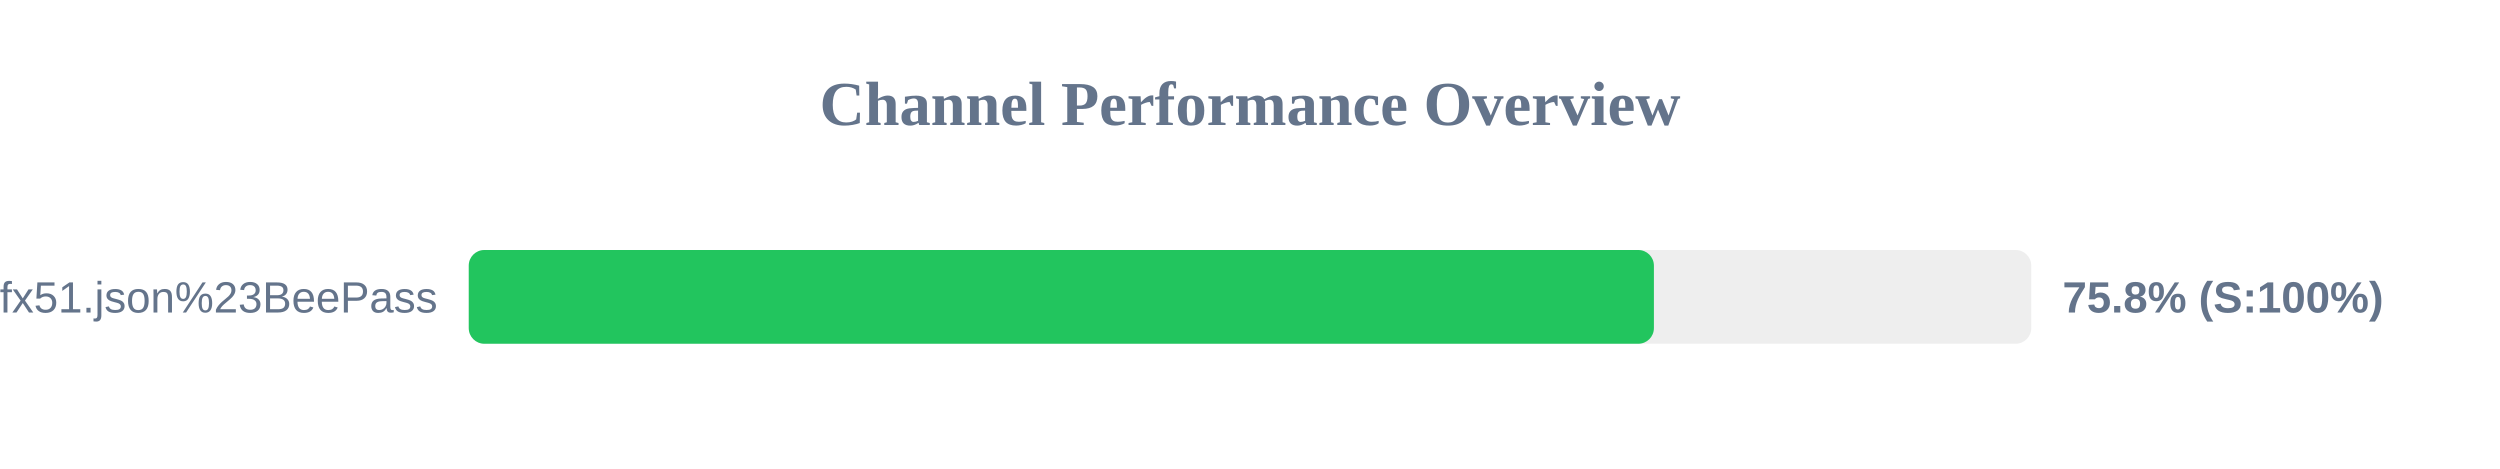
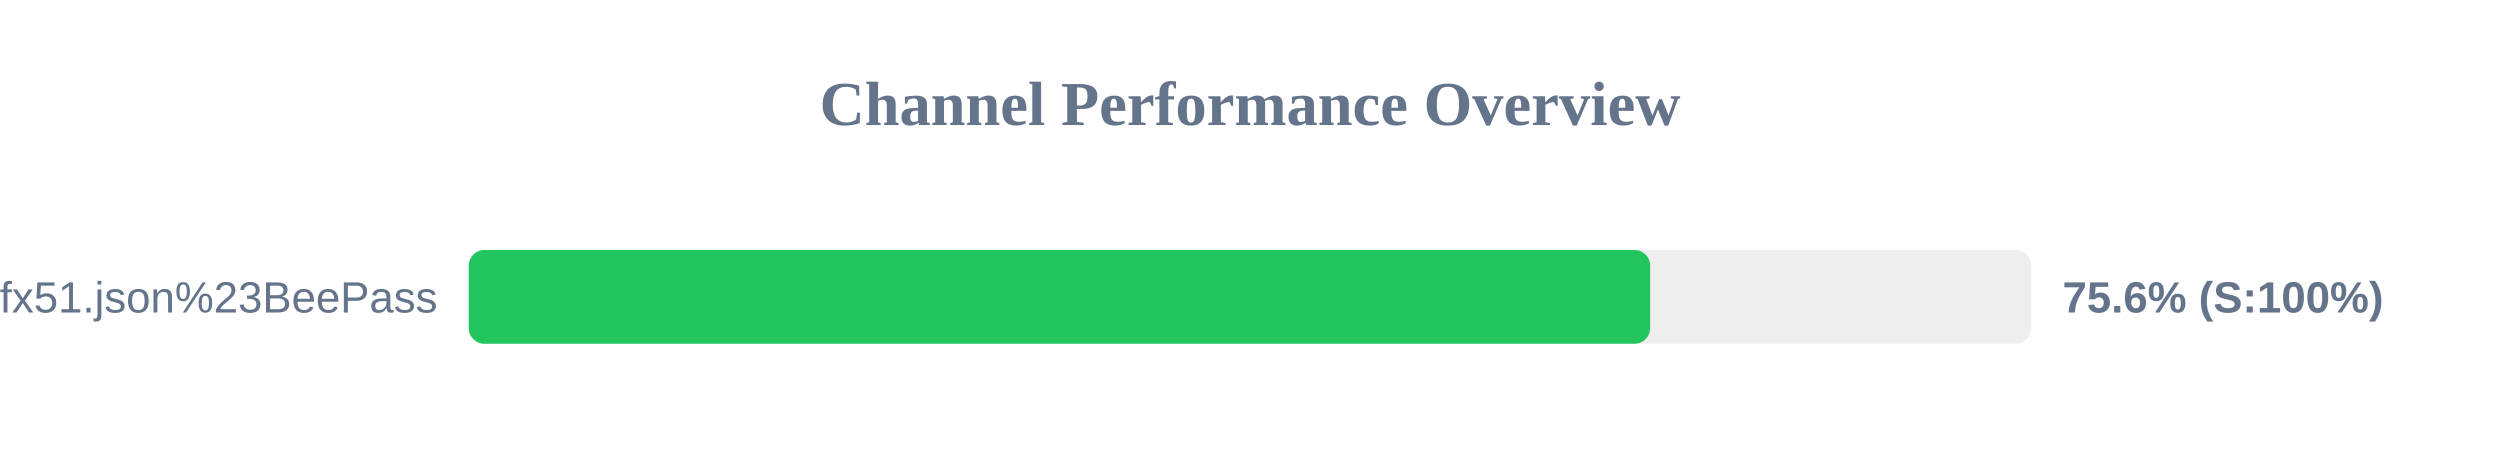
<svg xmlns="http://www.w3.org/2000/svg" width="800" height="150" version="1.1">
  <style>
        .row { font: 14px Arial; fill: #64748b; }
        .score { font: bold 14px Arial; fill: #64748b; }
    </style>
  <text x="400" y="40" text-anchor="middle" font-size="20px" font-weight="bold" fill="#64748b">Channel Performance Overview</text>
  <rect x="150" y="80" width="500" height="30" fill="#eee" rx="5" />
-   <rect x="150" y="80" width="379.25" height="30" fill="#22c55e" rx="5" />
+   <rect x="150" y="80" width="378.05" height="30" fill="#22c55e" rx="5" />
  <text x="140" y="100" text-anchor="end" class="row">sub?s=ssconf%3A%2F%2Fs3.amazonaws.com%2Fbeedynconprd%2Fzf38bv6oxi1nv3wfkpmxyfl8yj5fargza3foantoalu16vznl0ckxx7bgf1ufx51.json%23BeePass</text>
-   <text x="660" y="100" text-anchor="start" class="score">75.8% (S:100%)</text>
+   <text x="660" y="100" text-anchor="start" class="score">75.6% (S:100%)</text>
</svg>
